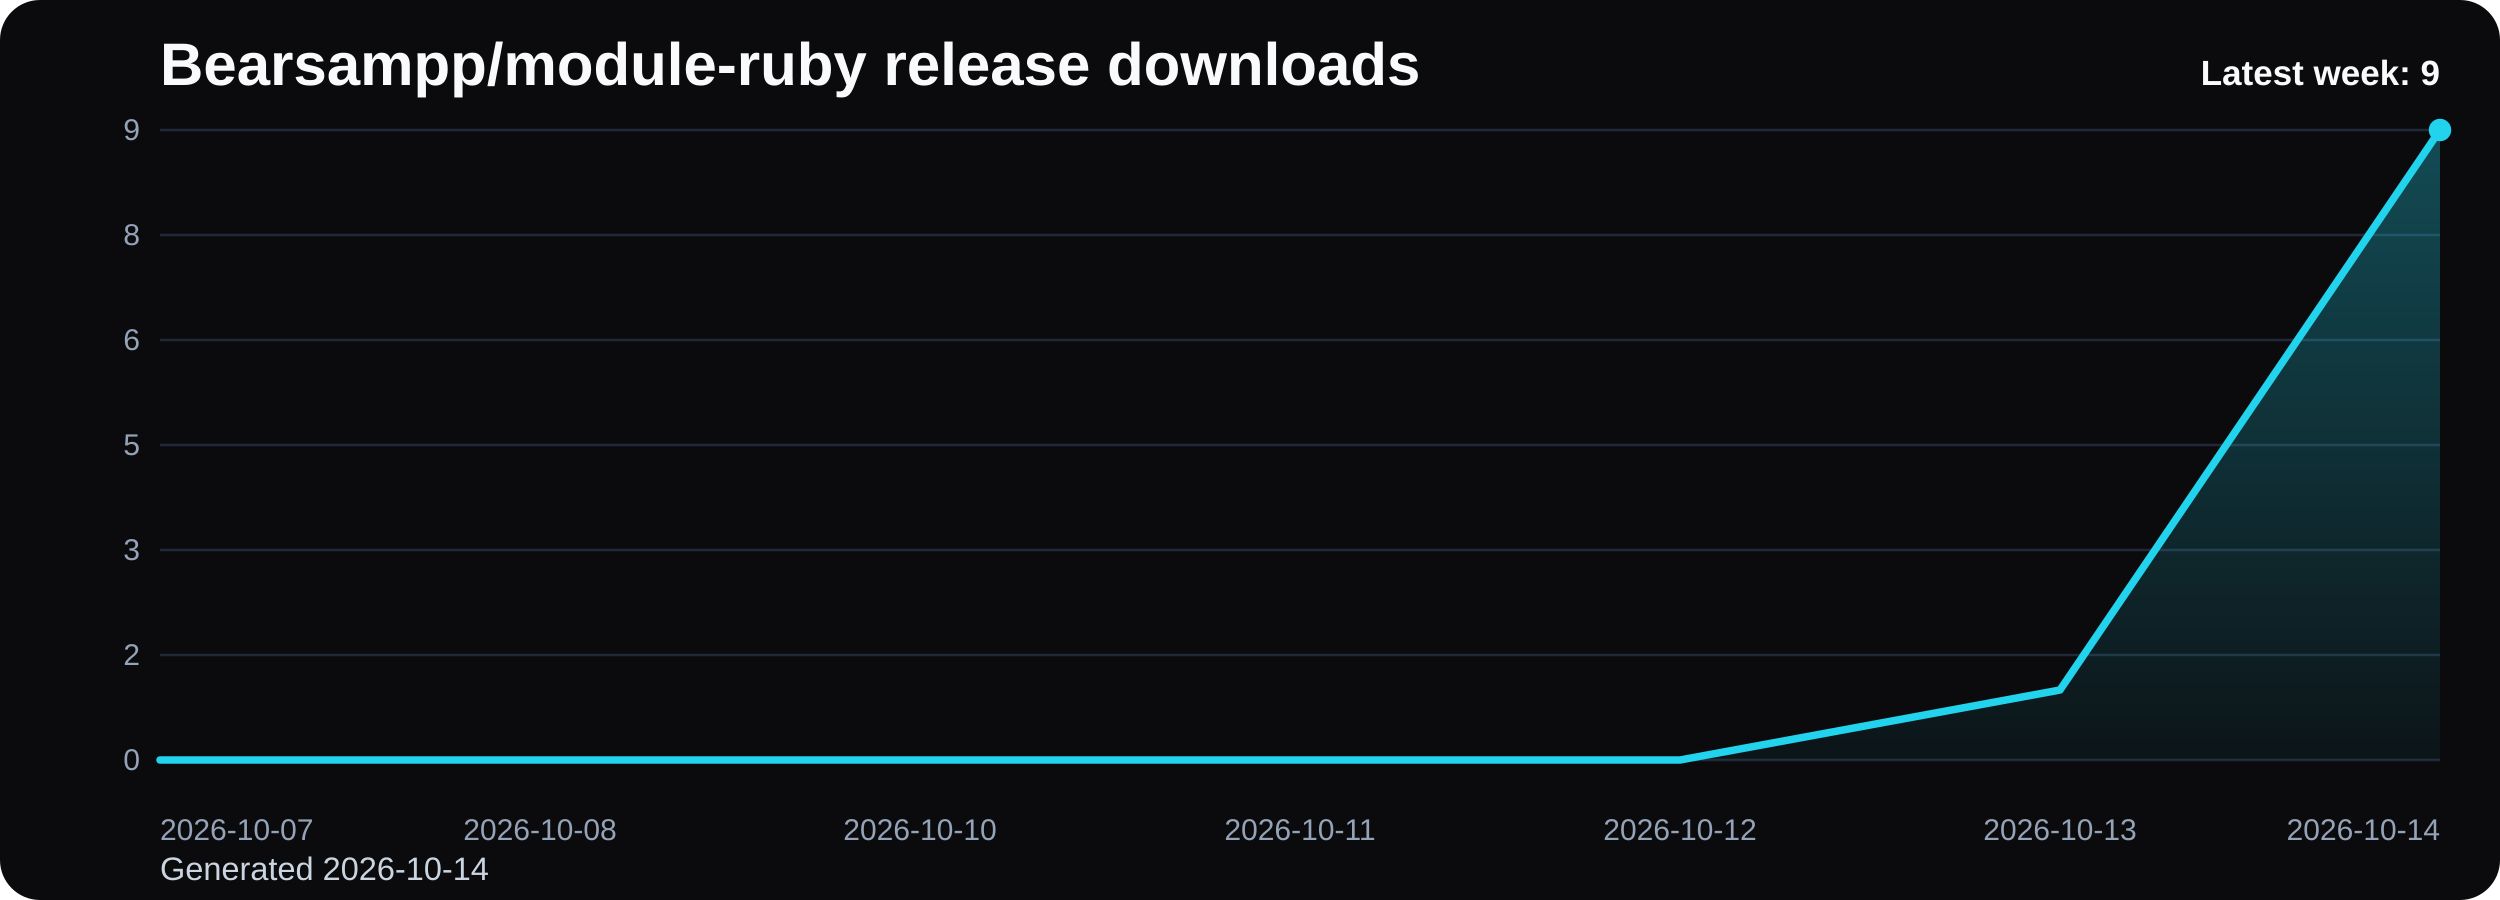
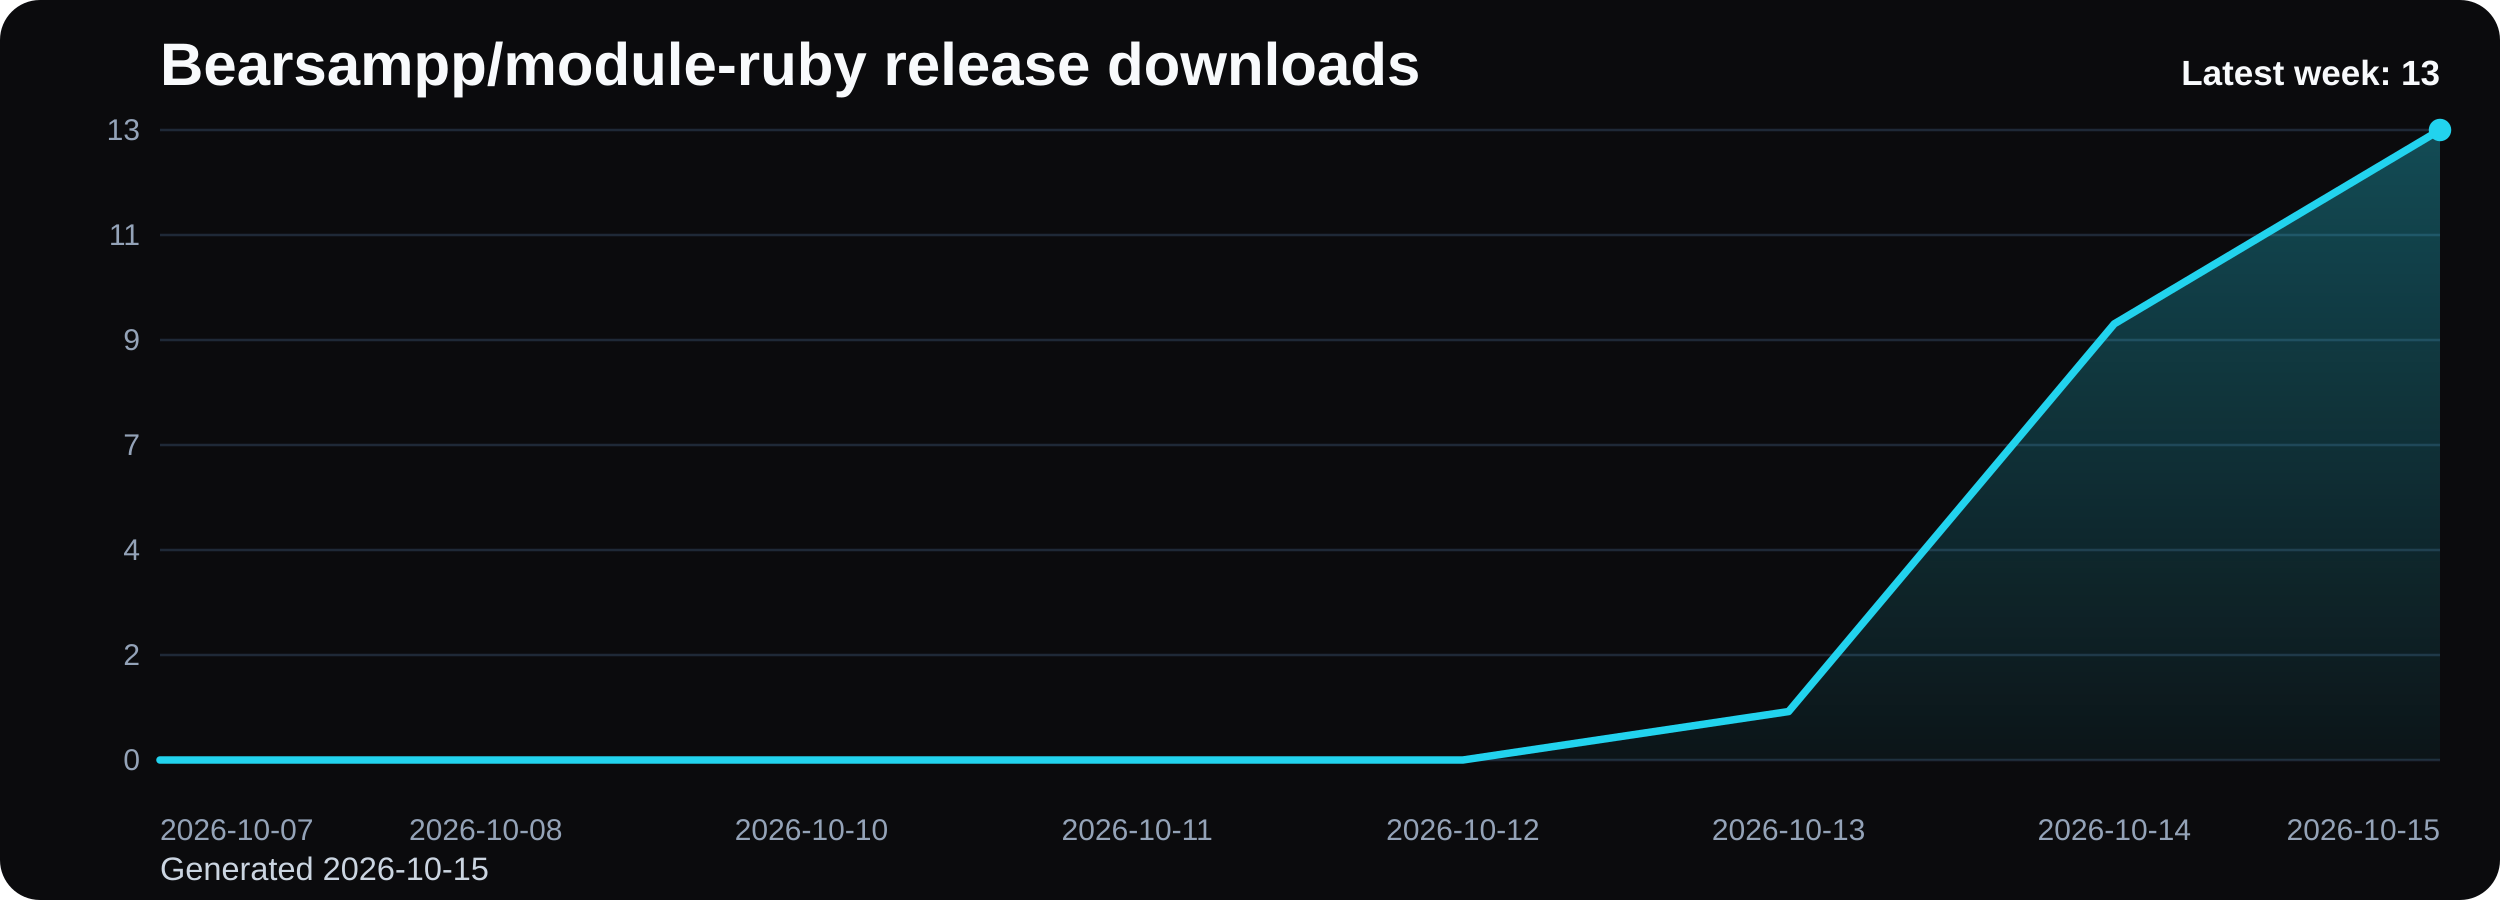
<svg xmlns="http://www.w3.org/2000/svg" viewBox="0 0 1000 360" role="img" aria-label="Bearsampp/module-ruby release downloads chart">
  <defs>
    <linearGradient id="fill-weekly-black" x1="0" y1="0" x2="0" y2="1">
      <stop offset="0%" stop-color="#22d3ee" stop-opacity="0.32" />
      <stop offset="100%" stop-color="#22d3ee" stop-opacity="0.05" />
    </linearGradient>
    <style>
      .bg { fill: #0b0b0d; }
      .title { font: 700 24px Arial, sans-serif; fill: #f8fafc; }
      .sub { font: 400 13px Arial, sans-serif; fill: #cbd5e1; }
      .grid { stroke: #1f2937; stroke-width: 1; }
      .axis { font: 400 12px Arial, sans-serif; fill: #94a3b8; }
      .line { fill: none; stroke: #22d3ee; stroke-width: 3; stroke-linecap: round; stroke-linejoin: round; }
      .dot { fill: #22d3ee; }
      .value { font: 600 11px Arial, sans-serif; fill: #cbd5e1; }
      .latest { font: 700 14px Arial, sans-serif; fill: #f8fafc; }
    </style>
  </defs>
  <rect class="bg" x="0" y="0" width="1000" height="360" rx="16" />
  <text class="title" x="64" y="34">Bearsampp/module-ruby release downloads</text>
-   <text class="sub" x="64" y="352">Generated 2026-10-14</text>
+   <text class="sub" x="64" y="352">Generated 2026-10-15</text>
  <line x1="64" y1="52.00" x2="976" y2="52.00" class="grid" />
-   <text x="56" y="56.00" text-anchor="end" class="axis">9</text>
+   <text x="56" y="56.00" text-anchor="end" class="axis">13</text>
  <line x1="64" y1="94.00" x2="976" y2="94.00" class="grid" />
-   <text x="56" y="98.00" text-anchor="end" class="axis">8</text>
+   <text x="56" y="98.00" text-anchor="end" class="axis">11</text>
  <line x1="64" y1="136.00" x2="976" y2="136.00" class="grid" />
-   <text x="56" y="140.00" text-anchor="end" class="axis">6</text>
+   <text x="56" y="140.00" text-anchor="end" class="axis">9</text>
  <line x1="64" y1="178.00" x2="976" y2="178.00" class="grid" />
-   <text x="56" y="182.00" text-anchor="end" class="axis">5</text>
+   <text x="56" y="182.00" text-anchor="end" class="axis">7</text>
  <line x1="64" y1="220.00" x2="976" y2="220.00" class="grid" />
-   <text x="56" y="224.00" text-anchor="end" class="axis">3</text>
+   <text x="56" y="224.00" text-anchor="end" class="axis">4</text>
  <line x1="64" y1="262.00" x2="976" y2="262.00" class="grid" />
  <text x="56" y="266.00" text-anchor="end" class="axis">2</text>
  <line x1="64" y1="304.00" x2="976" y2="304.00" class="grid" />
  <text x="56" y="308.00" text-anchor="end" class="axis">0</text>
-   <path d="M 64.00 304 L 64.00 304.00 L 216.00 304.00 L 368.00 304.00 L 520.00 304.00 L 672.00 304.00 L 824.00 276.00 L 976.00 52.00 L 976.00 304 Z" fill="url(#fill-weekly-black)" />
-   <polyline class="line" points="64.00,304.00 216.00,304.00 368.00,304.00 520.00,304.00 672.00,304.00 824.00,276.00 976.00,52.00" />
+   <path d="M 64.00 304 L 64.00 304.00 L 194.29 304.00 L 324.57 304.00 L 454.86 304.00 L 585.14 304.00 L 715.43 284.62 L 845.71 129.54 L 976.00 52.00 L 976.00 304 Z" fill="url(#fill-weekly-black)" />
+   <polyline class="line" points="64.00,304.00 194.29,304.00 324.57,304.00 454.86,304.00 585.14,304.00 715.43,284.62 845.71,129.54 976.00,52.00" />
  <circle class="dot" cx="976.00" cy="52.00" r="4.5" />
  <text class="axis" x="64.00" y="336" text-anchor="start">2026-10-07</text>
-   <text class="axis" x="216.00" y="336" text-anchor="middle">2026-10-08</text>
-   <text class="axis" x="368.00" y="336" text-anchor="middle">2026-10-10</text>
-   <text class="axis" x="520.00" y="336" text-anchor="middle">2026-10-11</text>
-   <text class="axis" x="672.00" y="336" text-anchor="middle">2026-10-12</text>
-   <text class="axis" x="824.00" y="336" text-anchor="middle">2026-10-13</text>
-   <text class="axis" x="976.00" y="336" text-anchor="end">2026-10-14</text>
-   <text class="latest" x="976" y="34" text-anchor="end">Latest week: 9</text>
+   <text class="axis" x="194.29" y="336" text-anchor="middle">2026-10-08</text>
+   <text class="axis" x="324.57" y="336" text-anchor="middle">2026-10-10</text>
+   <text class="axis" x="454.86" y="336" text-anchor="middle">2026-10-11</text>
+   <text class="axis" x="585.14" y="336" text-anchor="middle">2026-10-12</text>
+   <text class="axis" x="715.43" y="336" text-anchor="middle">2026-10-13</text>
+   <text class="axis" x="845.71" y="336" text-anchor="middle">2026-10-14</text>
+   <text class="axis" x="976.00" y="336" text-anchor="end">2026-10-15</text>
+   <text class="latest" x="976" y="34" text-anchor="end">Latest week: 13</text>
</svg>
